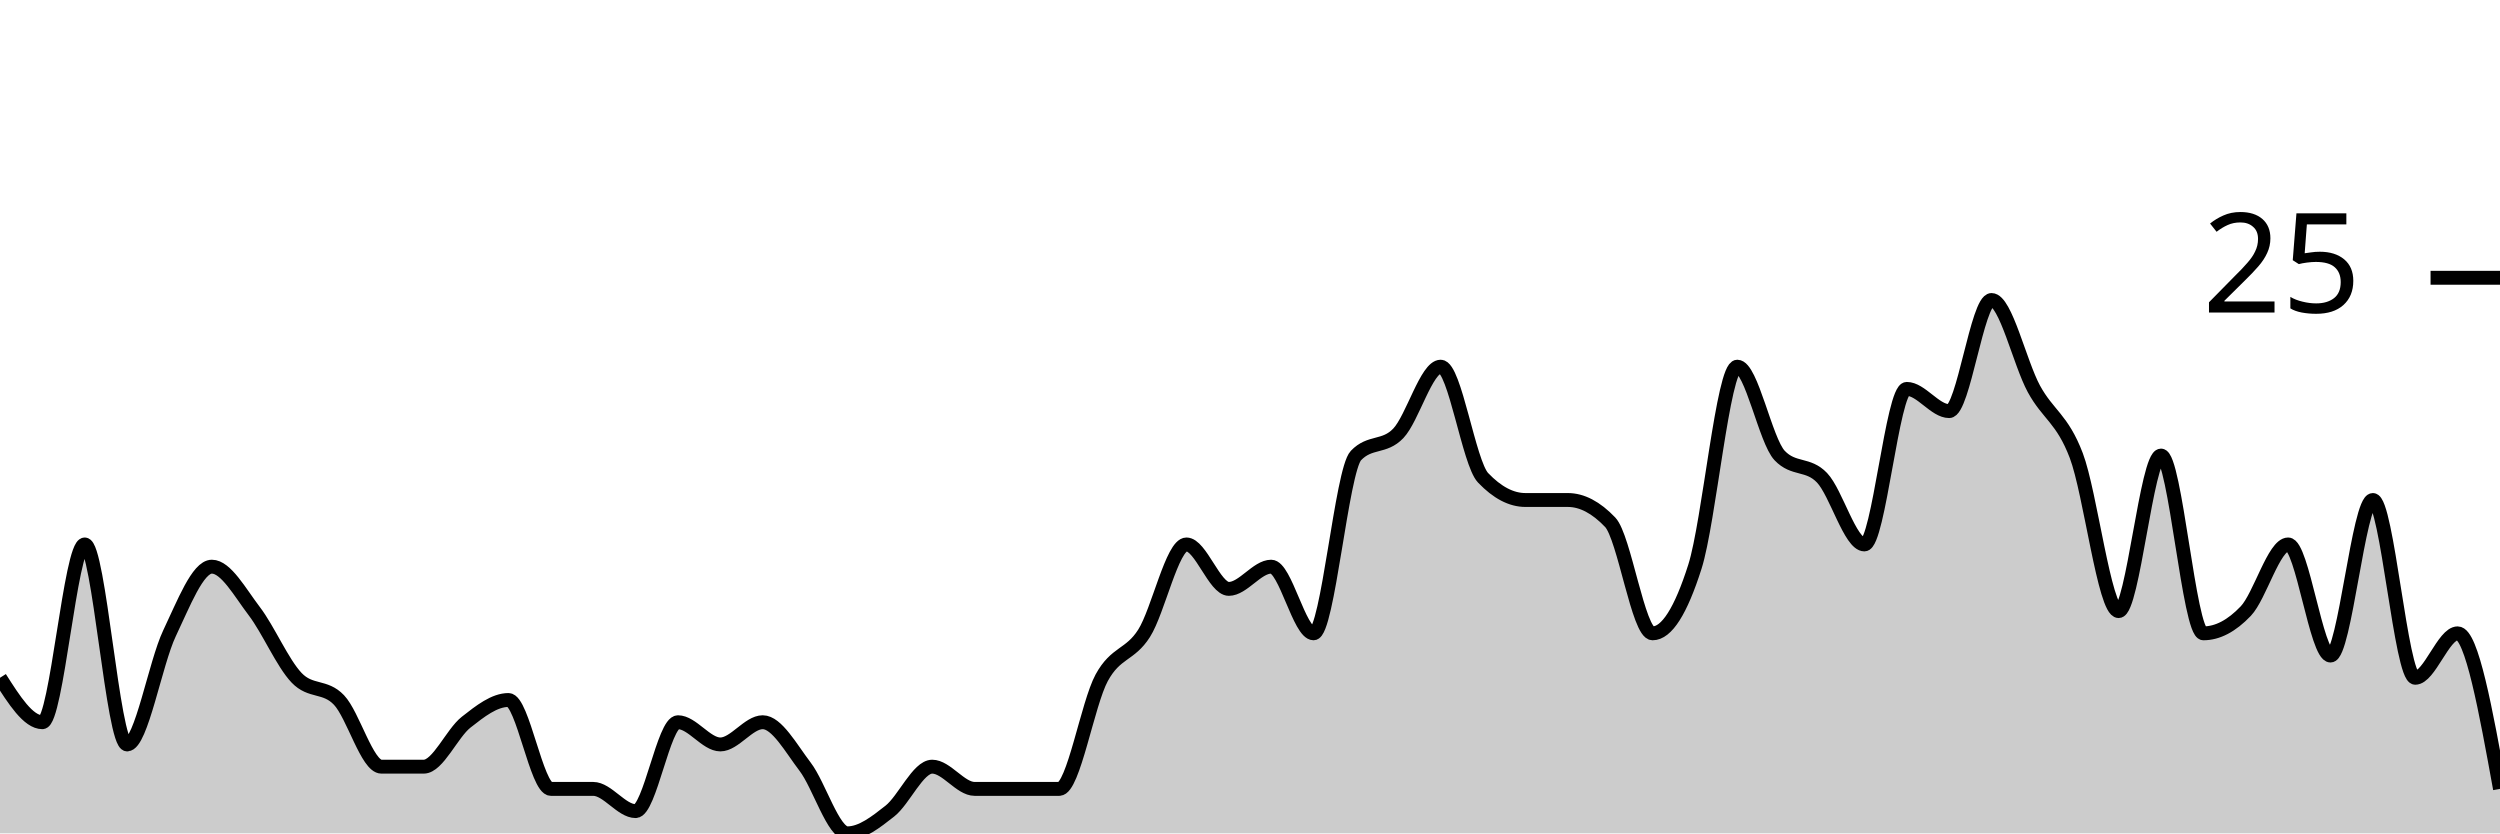
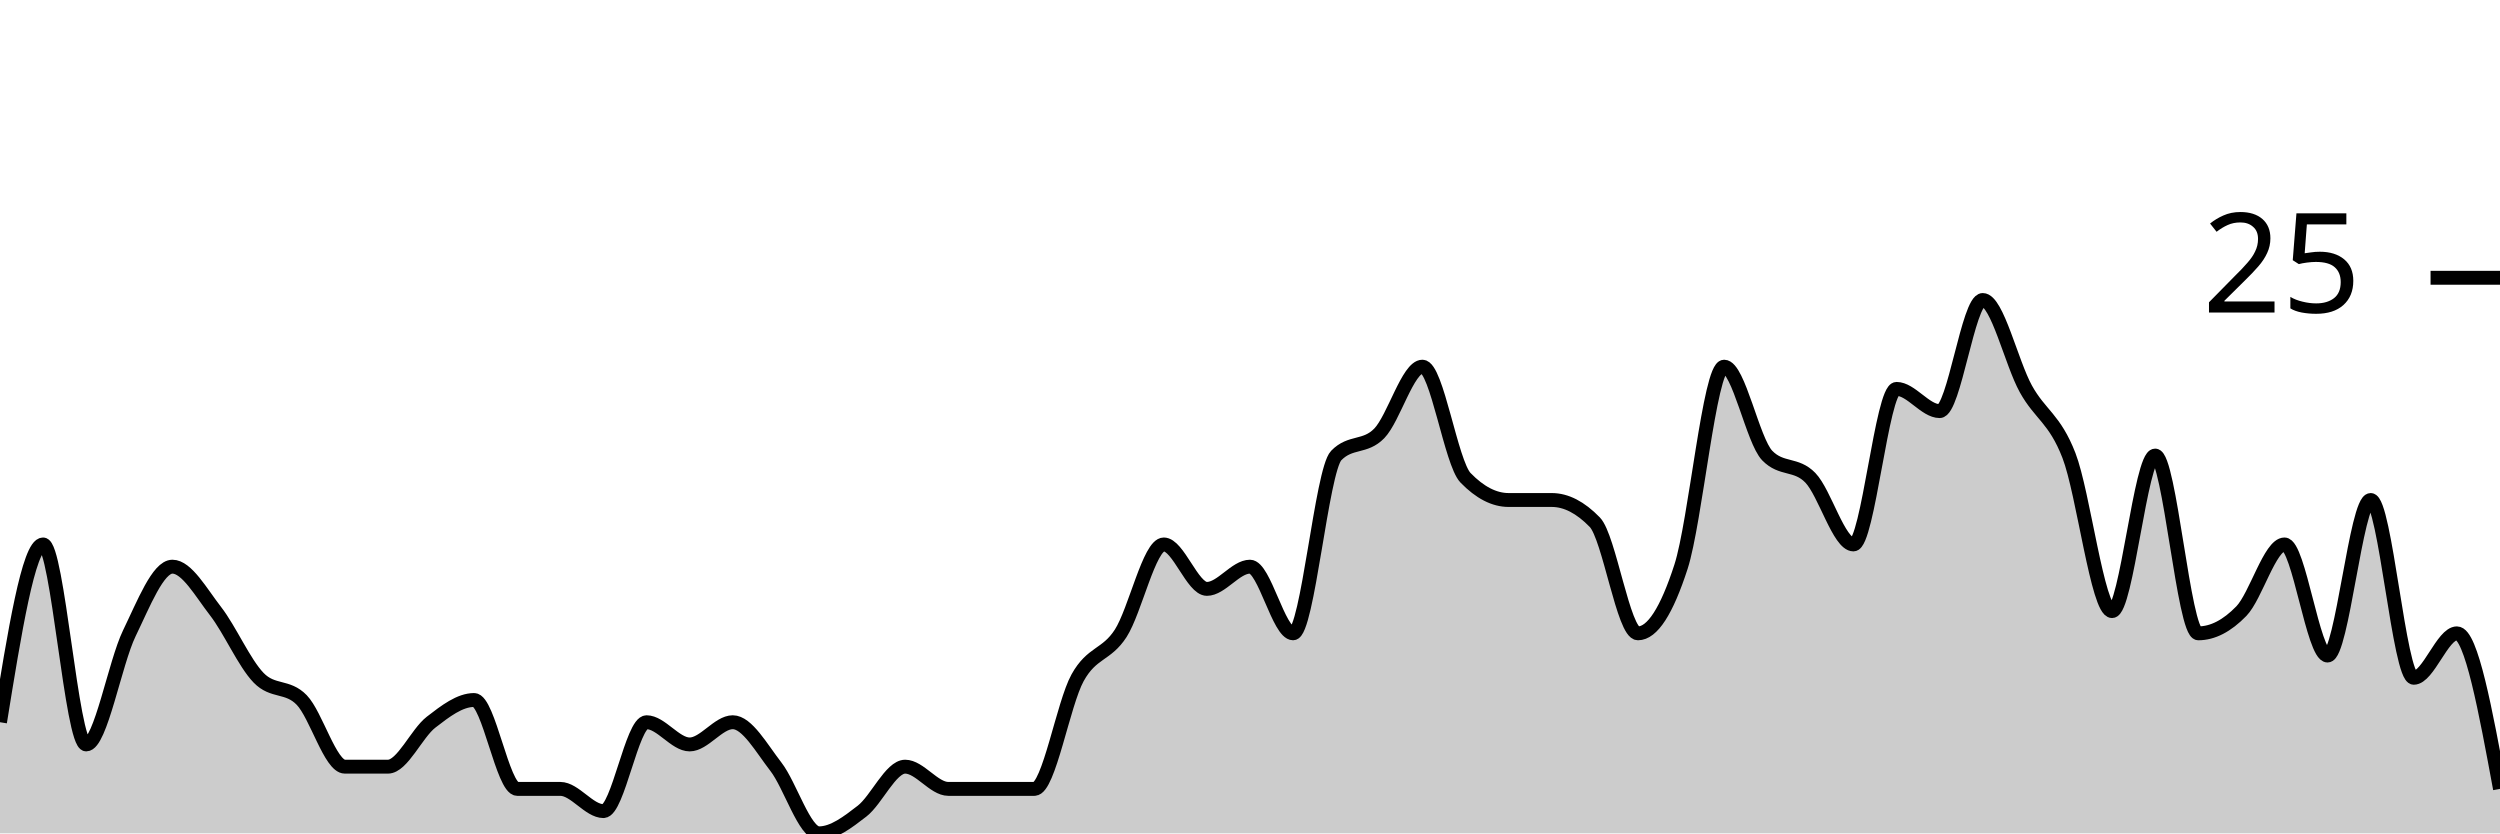
<svg xmlns="http://www.w3.org/2000/svg" viewBox="0 0 180 60">
  <g transform="translate(0,20)">
-     <path class="area" fill="rgba(0, 0, 0, 0.2)" d="M0,28.8C1.017,30.4,2.034,32,3.051,32C4.068,32,5.085,19.2,6.102,19.2C7.119,19.2,8.136,33.6,9.153,33.6C10.169,33.6,11.186,27.733,12.203,25.6C13.22,23.467,14.237,20.8,15.254,20.8C16.271,20.8,17.288,22.667,18.305,24C19.322,25.333,20.339,27.733,21.356,28.8C22.373,29.867,23.39,29.333,24.407,30.4C25.424,31.467,26.441,35.2,27.458,35.2C28.475,35.2,29.492,35.2,30.508,35.2C31.525,35.2,32.542,32.8,33.559,32C34.576,31.2,35.593,30.4,36.61,30.4C37.627,30.4,38.644,36.8,39.661,36.8C40.678,36.8,41.695,36.8,42.712,36.8C43.729,36.8,44.746,38.4,45.763,38.4C46.78,38.4,47.797,32,48.814,32C49.831,32,50.847,33.6,51.864,33.6C52.881,33.6,53.898,32,54.915,32C55.932,32,56.949,33.867,57.966,35.2C58.983,36.533,60,40,61.017,40C62.034,40,63.051,39.2,64.068,38.4C65.085,37.6,66.102,35.2,67.119,35.2C68.136,35.2,69.153,36.8,70.169,36.8C71.186,36.8,72.203,36.8,73.22,36.8C74.237,36.8,75.254,36.8,76.271,36.8C77.288,36.8,78.305,30.667,79.322,28.8C80.339,26.933,81.356,27.2,82.373,25.6C83.39,24,84.407,19.2,85.424,19.2C86.441,19.2,87.458,22.4,88.475,22.4C89.492,22.4,90.508,20.8,91.525,20.8C92.542,20.8,93.559,25.6,94.576,25.6C95.593,25.6,96.61,13.867,97.627,12.8C98.644,11.733,99.661,12.267,100.678,11.2C101.695,10.133,102.712,6.4,103.729,6.4C104.746,6.4,105.763,13.333,106.78,14.4C107.797,15.467,108.814,16,109.831,16C110.847,16,111.864,16,112.881,16C113.898,16,114.915,16.533,115.932,17.6C116.949,18.667,117.966,25.6,118.983,25.6C120,25.6,121.017,24,122.034,20.8C123.051,17.6,124.068,6.4,125.085,6.4C126.102,6.4,127.119,11.733,128.136,12.8C129.153,13.867,130.169,13.333,131.186,14.4C132.203,15.467,133.22,19.2,134.237,19.2C135.254,19.2,136.271,8,137.288,8C138.305,8,139.322,9.6,140.339,9.6C141.356,9.6,142.373,1.6,143.39,1.6C144.407,1.6,145.424,6.133,146.441,8C147.458,9.867,148.475,10.133,149.492,12.8C150.508,15.467,151.525,24,152.542,24C153.559,24,154.576,12.8,155.593,12.8C156.61,12.8,157.627,25.6,158.644,25.6C159.661,25.6,160.678,25.067,161.695,24C162.712,22.933,163.729,19.2,164.746,19.2C165.763,19.2,166.78,27.2,167.797,27.2C168.814,27.2,169.831,16,170.847,16C171.864,16,172.881,28.8,173.898,28.8C174.915,28.8,175.932,25.6,176.949,25.6C177.966,25.6,178.983,31.2,180,36.8L180,40C178.983,40,177.966,40,176.949,40C175.932,40,174.915,40,173.898,40C172.881,40,171.864,40,170.847,40C169.831,40,168.814,40,167.797,40C166.78,40,165.763,40,164.746,40C163.729,40,162.712,40,161.695,40C160.678,40,159.661,40,158.644,40C157.627,40,156.61,40,155.593,40C154.576,40,153.559,40,152.542,40C151.525,40,150.508,40,149.492,40C148.475,40,147.458,40,146.441,40C145.424,40,144.407,40,143.39,40C142.373,40,141.356,40,140.339,40C139.322,40,138.305,40,137.288,40C136.271,40,135.254,40,134.237,40C133.22,40,132.203,40,131.186,40C130.169,40,129.153,40,128.136,40C127.119,40,126.102,40,125.085,40C124.068,40,123.051,40,122.034,40C121.017,40,120,40,118.983,40C117.966,40,116.949,40,115.932,40C114.915,40,113.898,40,112.881,40C111.864,40,110.847,40,109.831,40C108.814,40,107.797,40,106.78,40C105.763,40,104.746,40,103.729,40C102.712,40,101.695,40,100.678,40C99.661,40,98.644,40,97.627,40C96.61,40,95.593,40,94.576,40C93.559,40,92.542,40,91.525,40C90.508,40,89.492,40,88.475,40C87.458,40,86.441,40,85.424,40C84.407,40,83.39,40,82.373,40C81.356,40,80.339,40,79.322,40C78.305,40,77.288,40,76.271,40C75.254,40,74.237,40,73.22,40C72.203,40,71.186,40,70.169,40C69.153,40,68.136,40,67.119,40C66.102,40,65.085,40,64.068,40C63.051,40,62.034,40,61.017,40C60,40,58.983,40,57.966,40C56.949,40,55.932,40,54.915,40C53.898,40,52.881,40,51.864,40C50.847,40,49.831,40,48.814,40C47.797,40,46.78,40,45.763,40C44.746,40,43.729,40,42.712,40C41.695,40,40.678,40,39.661,40C38.644,40,37.627,40,36.61,40C35.593,40,34.576,40,33.559,40C32.542,40,31.525,40,30.508,40C29.492,40,28.475,40,27.458,40C26.441,40,25.424,40,24.407,40C23.39,40,22.373,40,21.356,40C20.339,40,19.322,40,18.305,40C17.288,40,16.271,40,15.254,40C14.237,40,13.22,40,12.203,40C11.186,40,10.169,40,9.153,40C8.136,40,7.119,40,6.102,40C5.085,40,4.068,40,3.051,40C2.034,40,1.017,40,0,40Z" />
-     <path class="line" stroke="black" fill="none" d="M0,28.8C1.017,30.4,2.034,32,3.051,32C4.068,32,5.085,19.2,6.102,19.2C7.119,19.2,8.136,33.6,9.153,33.6C10.169,33.6,11.186,27.733,12.203,25.6C13.22,23.467,14.237,20.8,15.254,20.8C16.271,20.8,17.288,22.667,18.305,24C19.322,25.333,20.339,27.733,21.356,28.8C22.373,29.867,23.39,29.333,24.407,30.4C25.424,31.467,26.441,35.2,27.458,35.2C28.475,35.2,29.492,35.2,30.508,35.2C31.525,35.2,32.542,32.8,33.559,32C34.576,31.2,35.593,30.4,36.61,30.4C37.627,30.4,38.644,36.8,39.661,36.8C40.678,36.8,41.695,36.8,42.712,36.8C43.729,36.8,44.746,38.4,45.763,38.4C46.78,38.4,47.797,32,48.814,32C49.831,32,50.847,33.6,51.864,33.6C52.881,33.6,53.898,32,54.915,32C55.932,32,56.949,33.867,57.966,35.2C58.983,36.533,60,40,61.017,40C62.034,40,63.051,39.2,64.068,38.4C65.085,37.6,66.102,35.2,67.119,35.2C68.136,35.2,69.153,36.8,70.169,36.8C71.186,36.8,72.203,36.8,73.22,36.8C74.237,36.8,75.254,36.8,76.271,36.8C77.288,36.8,78.305,30.667,79.322,28.8C80.339,26.933,81.356,27.2,82.373,25.6C83.39,24,84.407,19.2,85.424,19.2C86.441,19.2,87.458,22.4,88.475,22.4C89.492,22.4,90.508,20.8,91.525,20.8C92.542,20.8,93.559,25.6,94.576,25.6C95.593,25.6,96.61,13.867,97.627,12.8C98.644,11.733,99.661,12.267,100.678,11.2C101.695,10.133,102.712,6.4,103.729,6.4C104.746,6.4,105.763,13.333,106.78,14.4C107.797,15.467,108.814,16,109.831,16C110.847,16,111.864,16,112.881,16C113.898,16,114.915,16.533,115.932,17.6C116.949,18.667,117.966,25.6,118.983,25.6C120,25.6,121.017,24,122.034,20.8C123.051,17.6,124.068,6.4,125.085,6.4C126.102,6.4,127.119,11.733,128.136,12.8C129.153,13.867,130.169,13.333,131.186,14.4C132.203,15.467,133.22,19.2,134.237,19.2C135.254,19.2,136.271,8,137.288,8C138.305,8,139.322,9.6,140.339,9.6C141.356,9.6,142.373,1.6,143.39,1.6C144.407,1.6,145.424,6.133,146.441,8C147.458,9.867,148.475,10.133,149.492,12.8C150.508,15.467,151.525,24,152.542,24C153.559,24,154.576,12.8,155.593,12.8C156.61,12.8,157.627,25.6,158.644,25.6C159.661,25.6,160.678,25.067,161.695,24C162.712,22.933,163.729,19.2,164.746,19.2C165.763,19.2,166.78,27.2,167.797,27.2C168.814,27.2,169.831,16,170.847,16C171.864,16,172.881,28.8,173.898,28.8C174.915,28.8,175.932,25.6,176.949,25.6C177.966,25.6,178.983,31.2,180,36.8" />
+     <path class="area" fill="rgba(0, 0, 0, 0.2)" d="M0,32C1.034,25.6,2.069,19.2,3.103,19.2C4.138,19.2,5.172,33.6,6.207,33.6C7.241,33.6,8.276,27.733,9.31,25.6C10.345,23.467,11.379,20.8,12.414,20.8C13.448,20.8,14.483,22.667,15.517,24C16.552,25.333,17.586,27.733,18.621,28.8C19.655,29.867,20.69,29.333,21.724,30.4C22.759,31.467,23.793,35.2,24.828,35.2C25.862,35.2,26.897,35.2,27.931,35.2C28.966,35.2,30,32.8,31.034,32C32.069,31.2,33.103,30.4,34.138,30.4C35.172,30.4,36.207,36.8,37.241,36.8C38.276,36.8,39.31,36.8,40.345,36.8C41.379,36.8,42.414,38.4,43.448,38.4C44.483,38.4,45.517,32,46.552,32C47.586,32,48.621,33.6,49.655,33.6C50.69,33.6,51.724,32,52.759,32C53.793,32,54.828,33.867,55.862,35.2C56.897,36.533,57.931,40,58.966,40C60,40,61.034,39.2,62.069,38.4C63.103,37.6,64.138,35.2,65.172,35.2C66.207,35.2,67.241,36.8,68.276,36.8C69.31,36.8,70.345,36.8,71.379,36.8C72.414,36.8,73.448,36.8,74.483,36.8C75.517,36.8,76.552,30.667,77.586,28.8C78.621,26.933,79.655,27.2,80.69,25.6C81.724,24,82.759,19.2,83.793,19.2C84.828,19.2,85.862,22.4,86.897,22.4C87.931,22.4,88.966,20.8,90,20.8C91.034,20.8,92.069,25.6,93.103,25.6C94.138,25.6,95.172,13.867,96.207,12.8C97.241,11.733,98.276,12.267,99.31,11.2C100.345,10.133,101.379,6.4,102.414,6.4C103.448,6.4,104.483,13.333,105.517,14.4C106.552,15.467,107.586,16,108.621,16C109.655,16,110.69,16,111.724,16C112.759,16,113.793,16.533,114.828,17.6C115.862,18.667,116.897,25.6,117.931,25.6C118.966,25.6,120,24,121.034,20.8C122.069,17.6,123.103,6.4,124.138,6.4C125.172,6.4,126.207,11.733,127.241,12.8C128.276,13.867,129.31,13.333,130.345,14.4C131.379,15.467,132.414,19.2,133.448,19.2C134.483,19.2,135.517,8,136.552,8C137.586,8,138.621,9.6,139.655,9.6C140.69,9.6,141.724,1.6,142.759,1.6C143.793,1.6,144.828,6.133,145.862,8C146.897,9.867,147.931,10.133,148.966,12.8C150,15.467,151.034,24,152.069,24C153.103,24,154.138,12.8,155.172,12.8C156.207,12.8,157.241,25.6,158.276,25.6C159.31,25.6,160.345,25.067,161.379,24C162.414,22.933,163.448,19.2,164.483,19.2C165.517,19.2,166.552,27.2,167.586,27.2C168.621,27.2,169.655,16,170.69,16C171.724,16,172.759,28.8,173.793,28.8C174.828,28.8,175.862,25.6,176.897,25.6C177.931,25.6,178.966,31.2,180,36.8L180,40C178.966,40,177.931,40,176.897,40C175.862,40,174.828,40,173.793,40C172.759,40,171.724,40,170.69,40C169.655,40,168.621,40,167.586,40C166.552,40,165.517,40,164.483,40C163.448,40,162.414,40,161.379,40C160.345,40,159.31,40,158.276,40C157.241,40,156.207,40,155.172,40C154.138,40,153.103,40,152.069,40C151.034,40,150,40,148.966,40C147.931,40,146.897,40,145.862,40C144.828,40,143.793,40,142.759,40C141.724,40,140.69,40,139.655,40C138.621,40,137.586,40,136.552,40C135.517,40,134.483,40,133.448,40C132.414,40,131.379,40,130.345,40C129.31,40,128.276,40,127.241,40C126.207,40,125.172,40,124.138,40C123.103,40,122.069,40,121.034,40C120,40,118.966,40,117.931,40C116.897,40,115.862,40,114.828,40C113.793,40,112.759,40,111.724,40C110.69,40,109.655,40,108.621,40C107.586,40,106.552,40,105.517,40C104.483,40,103.448,40,102.414,40C101.379,40,100.345,40,99.31,40C98.276,40,97.241,40,96.207,40C95.172,40,94.138,40,93.103,40C92.069,40,91.034,40,90,40C88.966,40,87.931,40,86.897,40C85.862,40,84.828,40,83.793,40C82.759,40,81.724,40,80.69,40C79.655,40,78.621,40,77.586,40C76.552,40,75.517,40,74.483,40C73.448,40,72.414,40,71.379,40C70.345,40,69.31,40,68.276,40C67.241,40,66.207,40,65.172,40C64.138,40,63.103,40,62.069,40C61.034,40,60,40,58.966,40C57.931,40,56.897,40,55.862,40C54.828,40,53.793,40,52.759,40C51.724,40,50.69,40,49.655,40C48.621,40,47.586,40,46.552,40C45.517,40,44.483,40,43.448,40C42.414,40,41.379,40,40.345,40C39.31,40,38.276,40,37.241,40C36.207,40,35.172,40,34.138,40C33.103,40,32.069,40,31.034,40C30,40,28.966,40,27.931,40C26.897,40,25.862,40,24.828,40C23.793,40,22.759,40,21.724,40C20.69,40,19.655,40,18.621,40C17.586,40,16.552,40,15.517,40C14.483,40,13.448,40,12.414,40C11.379,40,10.345,40,9.31,40C8.276,40,7.241,40,6.207,40C5.172,40,4.138,40,3.103,40C2.069,40,1.034,40,0,40Z" />
+     <path class="line" stroke="black" fill="none" d="M0,32C1.034,25.6,2.069,19.2,3.103,19.2C4.138,19.2,5.172,33.6,6.207,33.6C7.241,33.6,8.276,27.733,9.31,25.6C10.345,23.467,11.379,20.8,12.414,20.8C13.448,20.8,14.483,22.667,15.517,24C16.552,25.333,17.586,27.733,18.621,28.8C19.655,29.867,20.69,29.333,21.724,30.4C22.759,31.467,23.793,35.2,24.828,35.2C25.862,35.2,26.897,35.2,27.931,35.2C28.966,35.2,30,32.8,31.034,32C32.069,31.2,33.103,30.4,34.138,30.4C35.172,30.4,36.207,36.8,37.241,36.8C38.276,36.8,39.31,36.8,40.345,36.8C41.379,36.8,42.414,38.4,43.448,38.4C44.483,38.4,45.517,32,46.552,32C47.586,32,48.621,33.6,49.655,33.6C50.69,33.6,51.724,32,52.759,32C53.793,32,54.828,33.867,55.862,35.2C56.897,36.533,57.931,40,58.966,40C60,40,61.034,39.2,62.069,38.4C63.103,37.6,64.138,35.2,65.172,35.2C66.207,35.2,67.241,36.8,68.276,36.8C69.31,36.8,70.345,36.8,71.379,36.8C72.414,36.8,73.448,36.8,74.483,36.8C75.517,36.8,76.552,30.667,77.586,28.8C78.621,26.933,79.655,27.2,80.69,25.6C81.724,24,82.759,19.2,83.793,19.2C84.828,19.2,85.862,22.4,86.897,22.4C87.931,22.4,88.966,20.8,90,20.8C91.034,20.8,92.069,25.6,93.103,25.6C94.138,25.6,95.172,13.867,96.207,12.8C97.241,11.733,98.276,12.267,99.31,11.2C100.345,10.133,101.379,6.4,102.414,6.4C103.448,6.4,104.483,13.333,105.517,14.4C106.552,15.467,107.586,16,108.621,16C109.655,16,110.69,16,111.724,16C112.759,16,113.793,16.533,114.828,17.6C115.862,18.667,116.897,25.6,117.931,25.6C118.966,25.6,120,24,121.034,20.8C122.069,17.6,123.103,6.4,124.138,6.4C125.172,6.4,126.207,11.733,127.241,12.8C128.276,13.867,129.31,13.333,130.345,14.4C131.379,15.467,132.414,19.2,133.448,19.2C134.483,19.2,135.517,8,136.552,8C137.586,8,138.621,9.6,139.655,9.6C140.69,9.6,141.724,1.6,142.759,1.6C143.793,1.6,144.828,6.133,145.862,8C146.897,9.867,147.931,10.133,148.966,12.8C150,15.467,151.034,24,152.069,24C153.103,24,154.138,12.8,155.172,12.8C156.207,12.8,157.241,25.6,158.276,25.6C159.31,25.6,160.345,25.067,161.379,24C162.414,22.933,163.448,19.2,164.483,19.2C165.517,19.2,166.552,27.2,167.586,27.2C168.621,27.2,169.655,16,170.69,16C171.724,16,172.759,28.8,173.793,28.8C174.828,28.8,175.862,25.6,176.897,25.6C177.931,25.6,178.966,31.2,180,36.8" />
    <path class="axis-ceiling" stroke-width="1" stroke="black" fill="none" d="M175,0L180,0" />
    <text class="axis-ceiling-label" font-family="sans-serif" text-anchor="end" font-size="10px" x="170" y="2.5">25</text>
  </g>
</svg>
